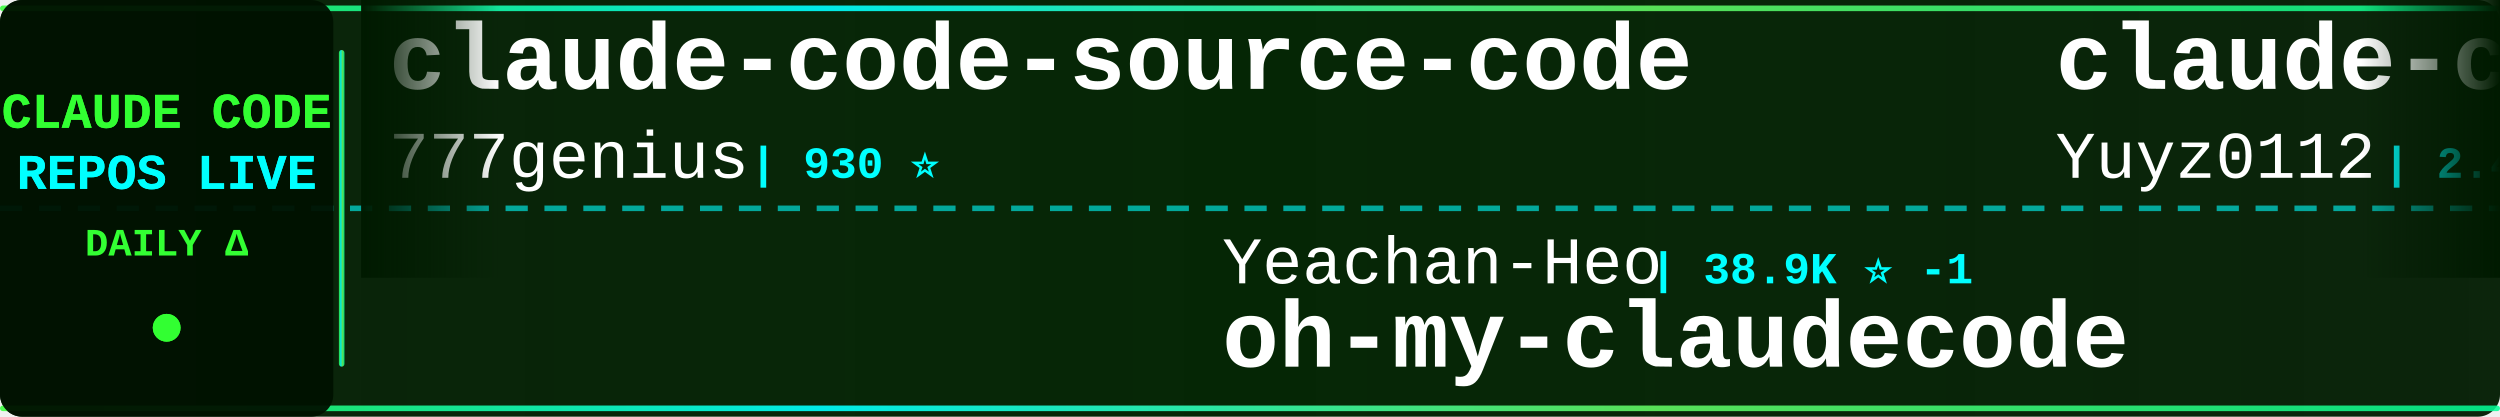
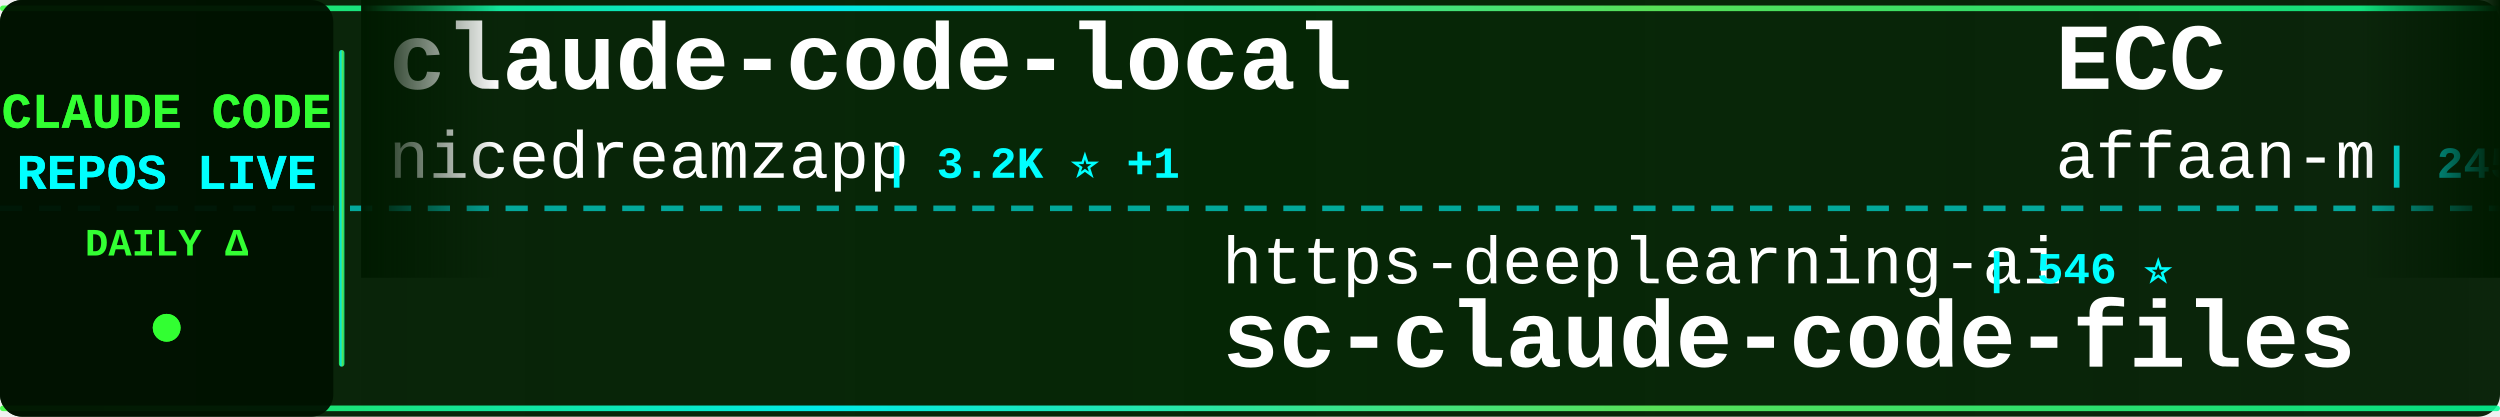
<svg xmlns="http://www.w3.org/2000/svg" width="900" height="150">
  <defs>
    <linearGradient id="tickerBg" x1="0%" y1="0%" x2="100%" y2="0%">
      <stop offset="0%" style="stop-color:#001a00;stop-opacity:0.95" />
      <stop offset="50%" style="stop-color:#002200;stop-opacity:0.98" />
      <stop offset="100%" style="stop-color:#001a00;stop-opacity:0.95" />
    </linearGradient>
    <linearGradient id="borderGrad" x1="0%" y1="0%" x2="100%" y2="0%">
      <stop offset="0%" style="stop-color:#33ff33;stop-opacity:0.85">
        <animate attributeName="stop-opacity" values="0.85;1;0.85" dur="2s" repeatCount="indefinite" />
      </stop>
      <stop offset="33%" style="stop-color:#00ffff;stop-opacity:0.9">
        <animate attributeName="stop-opacity" values="0.9;1;0.9" dur="2.2s" repeatCount="indefinite" />
      </stop>
      <stop offset="66%" style="stop-color:#66ff66;stop-opacity:0.85">
        <animate attributeName="stop-opacity" values="0.85;1;0.85" dur="1.8s" repeatCount="indefinite" />
      </stop>
      <stop offset="100%" style="stop-color:#00ff99;stop-opacity:0.85">
        <animate attributeName="stop-opacity" values="0.85;1;0.85" dur="2s" repeatCount="indefinite" />
      </stop>
    </linearGradient>
    <filter id="textGlow">
      <feGaussianBlur stdDeviation="0.1" result="coloredBlur" />
      <feMerge>
        <feMergeNode in="coloredBlur" />
        <feMergeNode in="SourceGraphic" />
      </feMerge>
    </filter>
    <filter id="metricGlow">
      <feGaussianBlur stdDeviation="0.2" result="coloredBlur" />
      <feMerge>
        <feMergeNode in="coloredBlur" />
        <feMergeNode in="SourceGraphic" />
      </feMerge>
    </filter>
    <linearGradient id="leftFade" x1="0%" y1="0%" x2="100%" y2="0%">
      <stop offset="0%" style="stop-color:#001a00;stop-opacity:1" />
      <stop offset="100%" style="stop-color:#001a00;stop-opacity:0" />
    </linearGradient>
    <linearGradient id="rightFade" x1="0%" y1="0%" x2="100%" y2="0%">
      <stop offset="0%" style="stop-color:#001a00;stop-opacity:0" />
      <stop offset="100%" style="stop-color:#001a00;stop-opacity:1" />
    </linearGradient>
  </defs>
  <rect width="900" height="150" fill="url(#tickerBg)" rx="8" />
  <rect x="0" y="2" width="900" height="2" fill="url(#borderGrad)" rx="1" />
  <rect x="0" y="146" width="900" height="2" fill="url(#borderGrad)" rx="1" />
  <line x1="0" y1="75" x2="900" y2="75" stroke="#00ffff" stroke-width="2" stroke-dasharray="8 6" opacity="0.6" />
  <rect x="0" y="0" width="120" height="150" fill="#001100" opacity="0.95" rx="8" />
  <text x="60" y="46" font-family="'Courier New', monospace" font-size="18" font-weight="bold" fill="#33ff33" text-anchor="middle" filter="url(#textGlow)">
    CLAUDE CODE
  </text>
  <text x="60" y="68" font-family="'Courier New', monospace" font-size="18" font-weight="bold" fill="#00ffff" text-anchor="middle" filter="url(#textGlow)">
    REPOS LIVE
  </text>
  <text x="60" y="92" font-family="'Courier New', monospace" font-size="14" font-weight="bold" fill="#33ff33" text-anchor="middle">
    DAILY Δ
  </text>
  <circle cx="60" cy="118" r="5" fill="#33ff33" filter="url(#metricGlow)">
    <animate attributeName="r" values="4;6;4" dur="1.5s" repeatCount="indefinite" />
    <animate attributeName="opacity" values="0.6;1;0.6" dur="1.5s" repeatCount="indefinite" />
  </circle>
  <rect x="122" y="18" width="2" height="114" fill="url(#borderGrad)" rx="1" />
  <clipPath id="tickerClip">
    <rect x="130" y="0" width="770" height="150" />
  </clipPath>
  <g clip-path="url(#tickerClip)">
    <g id="tickerItems">
      <animateTransform attributeName="transform" attributeType="XML" type="translate" from="0 0" to="-3000 0" dur="54s" repeatCount="indefinite" />
      <g transform="translate(0, 0)">
-         <text x="140" y="32" font-family="'Courier New', monospace" font-size="34" font-weight="bold" fill="#ffffff">claude-code-source-code</text>
-         <text x="140" y="64" font-family="'Courier New', monospace" font-size="24" font-weight="normal" fill="#ffffff" opacity="1.0">777genius</text>
-         <text x="270" y="64" font-family="'Courier New', monospace" font-size="16" font-weight="bold" fill="#00ffff"> | 930 ⭐</text>
+         <text x="140" y="32" font-family="'Courier New', monospace" font-size="34" font-weight="bold" fill="#ffffff">claude-code-local</text>
+         <text x="140" y="64" font-family="'Courier New', monospace" font-size="24" font-weight="normal" fill="#ffffff" opacity="1.0">nicedreamzapp</text>
+         <text x="318" y="64" font-family="'Courier New', monospace" font-size="16" font-weight="bold" fill="#00ffff"> | 3.2K ⭐ +1</text>
      </g>
      <g transform="translate(300, 0)">
-         <text x="140" y="102" font-family="'Courier New', monospace" font-size="24" font-weight="normal" fill="#ffffff" opacity="1.0">Yeachan-Heo</text>
-         <text x="294" y="102" font-family="'Courier New', monospace" font-size="16" font-weight="bold" fill="#00ffff"> | 38.9K ⭐ -1</text>
-         <text x="140" y="132" font-family="'Courier New', monospace" font-size="34" font-weight="bold" fill="#ffffff">oh-my-claudecode</text>
+         <text x="140" y="102" font-family="'Courier New', monospace" font-size="24" font-weight="normal" fill="#ffffff" opacity="1.0">https-deeplearning-ai</text>
+         <text x="414" y="102" font-family="'Courier New', monospace" font-size="16" font-weight="bold" fill="#00ffff"> | 546 ⭐</text>
+         <text x="140" y="132" font-family="'Courier New', monospace" font-size="34" font-weight="bold" fill="#ffffff">sc-claude-code-files</text>
      </g>
      <g transform="translate(600, 0)">
-         <text x="140" y="32" font-family="'Courier New', monospace" font-size="34" font-weight="bold" fill="#ffffff">claude-code-reverse</text>
-         <text x="140" y="64" font-family="'Courier New', monospace" font-size="24" font-weight="normal" fill="#ffffff" opacity="1.0">Yuyz0112</text>
-         <text x="258" y="64" font-family="'Courier New', monospace" font-size="16" font-weight="bold" fill="#00ffff"> | 2.4K ⭐</text>
+         <text x="140" y="32" font-family="'Courier New', monospace" font-size="34" font-weight="bold" fill="#ffffff">ECC</text>
+         <text x="140" y="64" font-family="'Courier New', monospace" font-size="24" font-weight="normal" fill="#ffffff" opacity="1.0">affaan-m</text>
+         <text x="258" y="64" font-family="'Courier New', monospace" font-size="16" font-weight="bold" fill="#00ffff"> | 245.2K ⭐ +66</text>
      </g>
      <g transform="translate(900, 0)">
-         <text x="140" y="102" font-family="'Courier New', monospace" font-size="24" font-weight="normal" fill="#ffffff" opacity="1.0">fazxes</text>
-         <text x="234" y="102" font-family="'Courier New', monospace" font-size="16" font-weight="bold" fill="#00ffff"> | 233 ⭐</text>
-         <text x="140" y="132" font-family="'Courier New', monospace" font-size="34" font-weight="bold" fill="#ffffff">Claude-code</text>
+         <text x="140" y="102" font-family="'Courier New', monospace" font-size="24" font-weight="normal" fill="#ffffff" opacity="1.0">OrcaWhisper</text>
+         <text x="294" y="102" font-family="'Courier New', monospace" font-size="16" font-weight="bold" fill="#00ffff"> | 92 ⭐</text>
+         <text x="140" y="132" font-family="'Courier New', monospace" font-size="34" font-weight="bold" fill="#ffffff">Claude-Code</text>
      </g>
      <g transform="translate(1200, 0)">
-         <text x="140" y="32" font-family="'Courier New', monospace" font-size="34" font-weight="bold" fill="#ffffff">claude-code-spec-workflo...</text>
-         <text x="140" y="64" font-family="'Courier New', monospace" font-size="24" font-weight="normal" fill="#ffffff" opacity="1.0">Pimzino</text>
-         <text x="246" y="64" font-family="'Courier New', monospace" font-size="16" font-weight="bold" fill="#00ffff"> | 3.9K ⭐</text>
+         <text x="140" y="32" font-family="'Courier New', monospace" font-size="34" font-weight="bold" fill="#ffffff">how-claude-code-works</text>
+         <text x="140" y="64" font-family="'Courier New', monospace" font-size="24" font-weight="normal" fill="#ffffff" opacity="1.0">Windy3f3f3f3f</text>
+         <text x="318" y="64" font-family="'Courier New', monospace" font-size="16" font-weight="bold" fill="#00ffff"> | 3.6K ⭐</text>
      </g>
      <g transform="translate(1500, 0)">
-         <text x="140" y="102" font-family="'Courier New', monospace" font-size="24" font-weight="normal" fill="#ffffff" opacity="1.0">andrew-kramer-inno</text>
-         <text x="378" y="102" font-family="'Courier New', monospace" font-size="16" font-weight="bold" fill="#00ffff"> | 594 ⭐</text>
-         <text x="140" y="132" font-family="'Courier New', monospace" font-size="34" font-weight="bold" fill="#ffffff">claude-code-source-build</text>
+         <text x="140" y="102" font-family="'Courier New', monospace" font-size="24" font-weight="normal" fill="#ffffff" opacity="1.0">VoltAgent</text>
+         <text x="270" y="102" font-family="'Courier New', monospace" font-size="16" font-weight="bold" fill="#00ffff"> | 24.8K ⭐ +4</text>
+         <text x="140" y="132" font-family="'Courier New', monospace" font-size="34" font-weight="bold" fill="#ffffff">awesome-claude-code-suba...</text>
      </g>
      <g transform="translate(1800, 0)">
-         <text x="140" y="32" font-family="'Courier New', monospace" font-size="34" font-weight="bold" fill="#ffffff">everything-claude-code</text>
-         <text x="140" y="64" font-family="'Courier New', monospace" font-size="24" font-weight="normal" fill="#ffffff" opacity="1.0">WorldFlowAI</text>
-         <text x="294" y="64" font-family="'Courier New', monospace" font-size="16" font-weight="bold" fill="#00ffff"> | 1.9K ⭐ +4</text>
+         <text x="140" y="32" font-family="'Courier New', monospace" font-size="34" font-weight="bold" fill="#ffffff">claude-code-ultimate-gui...</text>
+         <text x="140" y="64" font-family="'Courier New', monospace" font-size="24" font-weight="normal" fill="#ffffff" opacity="1.0">FlorianBruniaux</text>
+         <text x="342" y="64" font-family="'Courier New', monospace" font-size="16" font-weight="bold" fill="#00ffff"> | 5.9K ⭐</text>
      </g>
      <g transform="translate(2100, 0)">
-         <text x="140" y="102" font-family="'Courier New', monospace" font-size="24" font-weight="normal" fill="#ffffff" opacity="1.0">anthropics</text>
-         <text x="282" y="102" font-family="'Courier New', monospace" font-size="16" font-weight="bold" fill="#00ffff"> | 963 ⭐</text>
-         <text x="140" y="132" font-family="'Courier New', monospace" font-size="34" font-weight="bold" fill="#ffffff">claude-code-base-action</text>
+         <text x="140" y="102" font-family="'Courier New', monospace" font-size="24" font-weight="normal" fill="#ffffff" opacity="1.0">multica-ai</text>
+         <text x="282" y="102" font-family="'Courier New', monospace" font-size="16" font-weight="bold" fill="#00ffff"> | 209.1K ⭐ +23</text>
+         <text x="140" y="132" font-family="'Courier New', monospace" font-size="34" font-weight="bold" fill="#ffffff">andrej-karpathy-skills</text>
      </g>
      <g transform="translate(2400, 0)">
-         <text x="140" y="32" font-family="'Courier New', monospace" font-size="34" font-weight="bold" fill="#ffffff">Claude-code</text>
-         <text x="140" y="64" font-family="'Courier New', monospace" font-size="24" font-weight="normal" fill="#ffffff" opacity="1.0">zstmfhy</text>
-         <text x="246" y="64" font-family="'Courier New', monospace" font-size="16" font-weight="bold" fill="#00ffff"> | 190 ⭐</text>
+         <text x="140" y="32" font-family="'Courier New', monospace" font-size="34" font-weight="bold" fill="#ffffff">claude-code-source-code-...</text>
+         <text x="140" y="64" font-family="'Courier New', monospace" font-size="24" font-weight="normal" fill="#ffffff" opacity="1.0">ghuntley</text>
+         <text x="258" y="64" font-family="'Courier New', monospace" font-size="16" font-weight="bold" fill="#00ffff"> | 990 ⭐</text>
      </g>
      <g transform="translate(2700, 0)">
-         <text x="140" y="102" font-family="'Courier New', monospace" font-size="24" font-weight="normal" fill="#ffffff" opacity="1.0">Windy3f3f3f3f</text>
-         <text x="318" y="102" font-family="'Courier New', monospace" font-size="16" font-weight="bold" fill="#00ffff"> | 3.6K ⭐</text>
-         <text x="140" y="132" font-family="'Courier New', monospace" font-size="34" font-weight="bold" fill="#ffffff">how-claude-code-works</text>
+         <text x="140" y="102" font-family="'Courier New', monospace" font-size="24" font-weight="normal" fill="#ffffff" opacity="1.0">jqueryscript</text>
+         <text x="306" y="102" font-family="'Courier New', monospace" font-size="16" font-weight="bold" fill="#00ffff"> | 507 ⭐</text>
+         <text x="140" y="132" font-family="'Courier New', monospace" font-size="34" font-weight="bold" fill="#ffffff">awesome-claude-code</text>
      </g>
      <g transform="translate(3000, 0)">
-         <text x="140" y="32" font-family="'Courier New', monospace" font-size="34" font-weight="bold" fill="#ffffff">claude-code-source-code</text>
-         <text x="140" y="64" font-family="'Courier New', monospace" font-size="24" font-weight="normal" fill="#ffffff" opacity="1.0">777genius</text>
-         <text x="270" y="64" font-family="'Courier New', monospace" font-size="16" font-weight="bold" fill="#00ffff"> | 930 ⭐</text>
+         <text x="140" y="32" font-family="'Courier New', monospace" font-size="34" font-weight="bold" fill="#ffffff">claude-code-local</text>
+         <text x="140" y="64" font-family="'Courier New', monospace" font-size="24" font-weight="normal" fill="#ffffff" opacity="1.0">nicedreamzapp</text>
+         <text x="318" y="64" font-family="'Courier New', monospace" font-size="16" font-weight="bold" fill="#00ffff"> | 3.2K ⭐ +1</text>
      </g>
      <g transform="translate(3300, 0)">
-         <text x="140" y="102" font-family="'Courier New', monospace" font-size="24" font-weight="normal" fill="#ffffff" opacity="1.0">Yeachan-Heo</text>
-         <text x="294" y="102" font-family="'Courier New', monospace" font-size="16" font-weight="bold" fill="#00ffff"> | 38.9K ⭐ -1</text>
-         <text x="140" y="132" font-family="'Courier New', monospace" font-size="34" font-weight="bold" fill="#ffffff">oh-my-claudecode</text>
+         <text x="140" y="102" font-family="'Courier New', monospace" font-size="24" font-weight="normal" fill="#ffffff" opacity="1.0">https-deeplearning-ai</text>
+         <text x="414" y="102" font-family="'Courier New', monospace" font-size="16" font-weight="bold" fill="#00ffff"> | 546 ⭐</text>
+         <text x="140" y="132" font-family="'Courier New', monospace" font-size="34" font-weight="bold" fill="#ffffff">sc-claude-code-files</text>
      </g>
      <g transform="translate(3600, 0)">
-         <text x="140" y="32" font-family="'Courier New', monospace" font-size="34" font-weight="bold" fill="#ffffff">claude-code-reverse</text>
-         <text x="140" y="64" font-family="'Courier New', monospace" font-size="24" font-weight="normal" fill="#ffffff" opacity="1.0">Yuyz0112</text>
-         <text x="258" y="64" font-family="'Courier New', monospace" font-size="16" font-weight="bold" fill="#00ffff"> | 2.4K ⭐</text>
+         <text x="140" y="32" font-family="'Courier New', monospace" font-size="34" font-weight="bold" fill="#ffffff">ECC</text>
+         <text x="140" y="64" font-family="'Courier New', monospace" font-size="24" font-weight="normal" fill="#ffffff" opacity="1.0">affaan-m</text>
+         <text x="258" y="64" font-family="'Courier New', monospace" font-size="16" font-weight="bold" fill="#00ffff"> | 245.2K ⭐ +66</text>
      </g>
      <g transform="translate(3900, 0)">
-         <text x="140" y="102" font-family="'Courier New', monospace" font-size="24" font-weight="normal" fill="#ffffff" opacity="1.0">fazxes</text>
-         <text x="234" y="102" font-family="'Courier New', monospace" font-size="16" font-weight="bold" fill="#00ffff"> | 233 ⭐</text>
-         <text x="140" y="132" font-family="'Courier New', monospace" font-size="34" font-weight="bold" fill="#ffffff">Claude-code</text>
+         <text x="140" y="102" font-family="'Courier New', monospace" font-size="24" font-weight="normal" fill="#ffffff" opacity="1.0">OrcaWhisper</text>
+         <text x="294" y="102" font-family="'Courier New', monospace" font-size="16" font-weight="bold" fill="#00ffff"> | 92 ⭐</text>
+         <text x="140" y="132" font-family="'Courier New', monospace" font-size="34" font-weight="bold" fill="#ffffff">Claude-Code</text>
      </g>
    </g>
  </g>
  <rect x="130" y="0" width="50" height="100" fill="url(#leftFade)" />
  <rect x="850" y="0" width="50" height="100" fill="url(#rightFade)" />
</svg>
